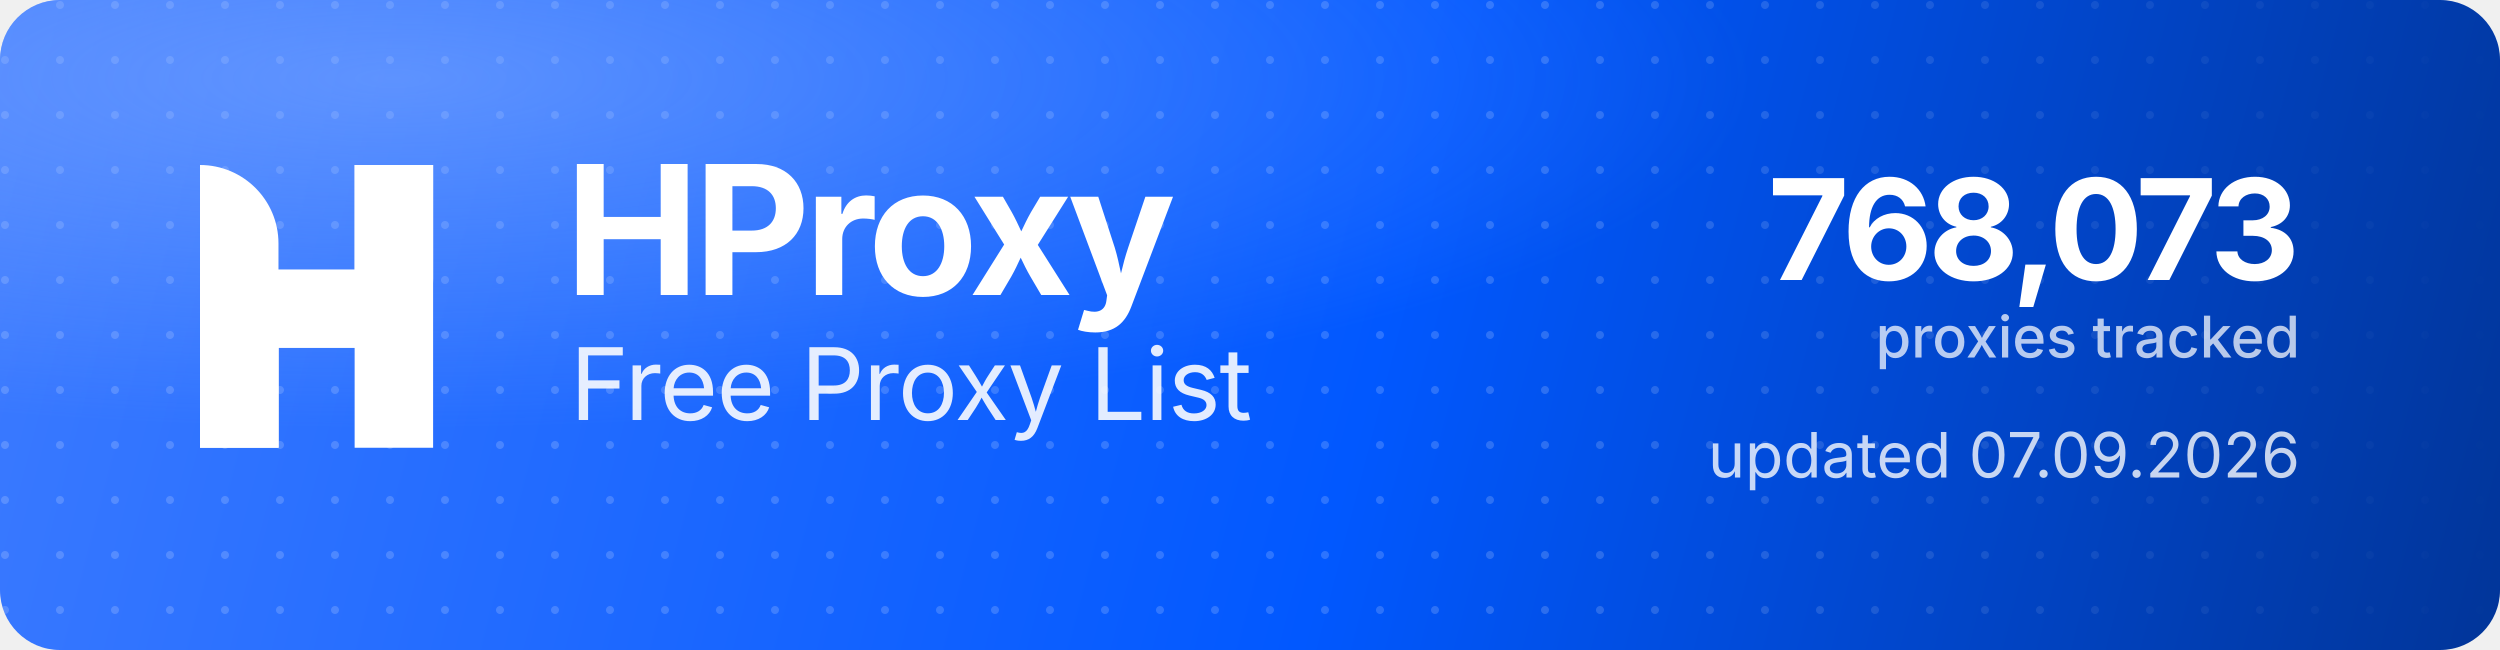
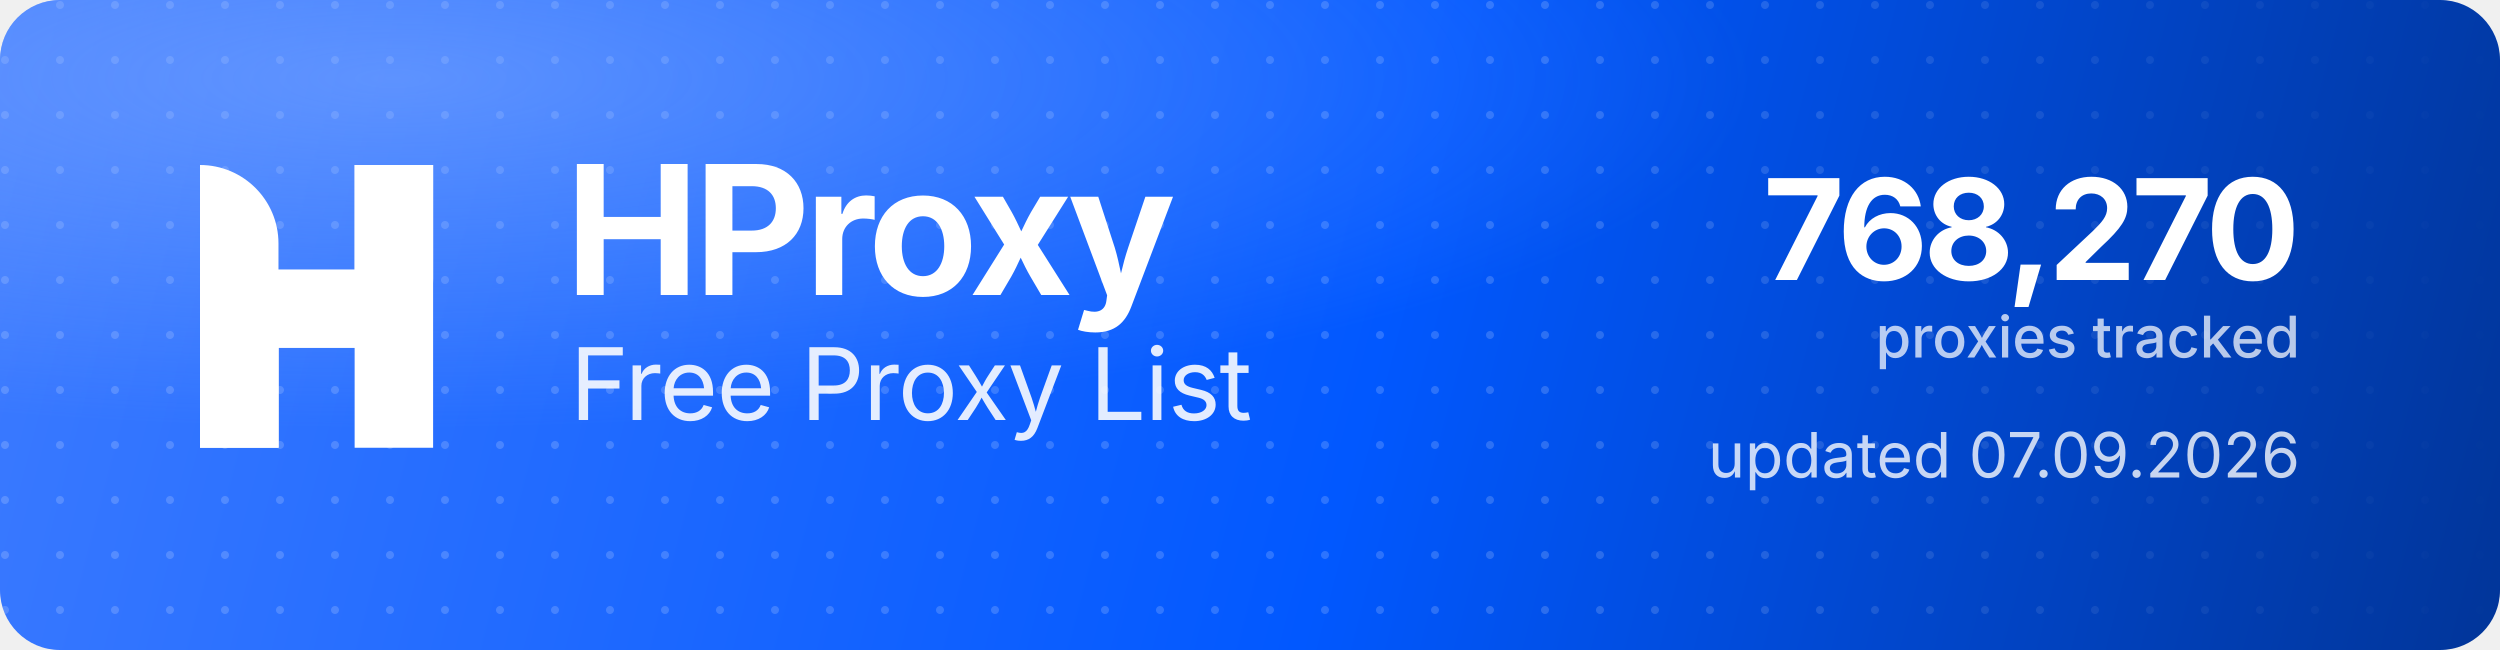
<svg xmlns="http://www.w3.org/2000/svg" width="1000" height="260" viewBox="0 0 1000 260" role="img" aria-label="HProxy Free Proxy List">
  <defs>
    <linearGradient id="hp-bg" x1="0" y1="0" x2="1000" y2="260" gradientUnits="userSpaceOnUse">
      <stop offset="0" stop-color="#3D7BFF" />
      <stop offset="0.55" stop-color="#0158FF" />
      <stop offset="1" stop-color="#013599" />
    </linearGradient>
    <radialGradient id="hp-glow" cx="0.16" cy="0.12" r="0.9">
      <stop offset="0" stop-color="#8FB4FF" stop-opacity="0.5" />
      <stop offset="0.6" stop-color="#8FB4FF" stop-opacity="0" />
    </radialGradient>
    <pattern id="hp-dots" width="22" height="22" patternUnits="userSpaceOnUse">
      <circle cx="2" cy="2" r="1.6" fill="#FFFFFF" fill-opacity="0.17" />
    </pattern>
    <linearGradient id="hp-dot-fade" x1="0" y1="0" x2="1000" y2="0" gradientUnits="userSpaceOnUse">
      <stop offset="0" stop-color="#FFFFFF" stop-opacity="1" />
      <stop offset="0.62" stop-color="#FFFFFF" stop-opacity="1" />
      <stop offset="1" stop-color="#FFFFFF" stop-opacity="0" />
    </linearGradient>
    <mask id="hp-dot-mask">
      <rect width="1000" height="260" fill="url(#hp-dot-fade)" />
    </mask>
  </defs>
  <rect width="1000" height="260" rx="24" fill="url(#hp-bg)" />
  <rect width="1000" height="260" rx="24" fill="url(#hp-dots)" mask="url(#hp-dot-mask)" />
  <rect width="1000" height="260" rx="24" fill="url(#hp-glow)" />
  <g transform="translate(80,66) scale(4.35)" fill="#FFFFFF">
    <path d="M0 0V0C3.985 0 7.216 3.231 7.216 7.216V26H0V0Z" />
    <rect x="14.219" width="7.216" height="26" />
    <path d="M7.235 26H0V15.971C0 12.455 2.851 9.604 6.367 9.604H14.22V0H21.437V10.453C21.437 13.97 18.586 16.82 15.069 16.82H7.235V26Z" />
  </g>
  <text x="226" y="118" font-family="'Geist','Inter','Segoe UI',system-ui,-apple-system,Helvetica,Arial,sans-serif" font-size="72" font-weight="700" letter-spacing="-2.3" fill="#FFFFFF">HProxy</text>
  <text x="228" y="168" font-family="'Geist','Inter','Segoe UI',system-ui,-apple-system,Helvetica,Arial,sans-serif" font-size="40" font-weight="400" letter-spacing="-0.5" fill="#FFFFFF" fill-opacity="0.88">Free Proxy List</text>
-   <text x="920" y="112" text-anchor="end" font-family="'Geist','Inter','Segoe UI',system-ui,-apple-system,Helvetica,Arial,sans-serif" font-size="56" font-weight="700" letter-spacing="-2" fill="#FFFFFF">768,073</text>
+   <text x="920" y="112" text-anchor="end" font-family="'Geist','Inter','Segoe UI',system-ui,-apple-system,Helvetica,Arial,sans-serif" font-size="56" font-weight="700" letter-spacing="-2" fill="#FFFFFF">768,270</text>
  <text x="920" y="143" text-anchor="end" font-family="'Geist','Inter','Segoe UI',system-ui,-apple-system,Helvetica,Arial,sans-serif" font-size="23" font-weight="500" fill="#FFFFFF" fill-opacity="0.72">proxies tracked</text>
  <text x="920" y="191" text-anchor="end" font-family="'Geist','Inter','Segoe UI',system-ui,-apple-system,Helvetica,Arial,sans-serif" font-size="25" font-weight="400" fill="#FFFFFF" fill-opacity="0.78">updated 07.09.2026</text>
</svg>
